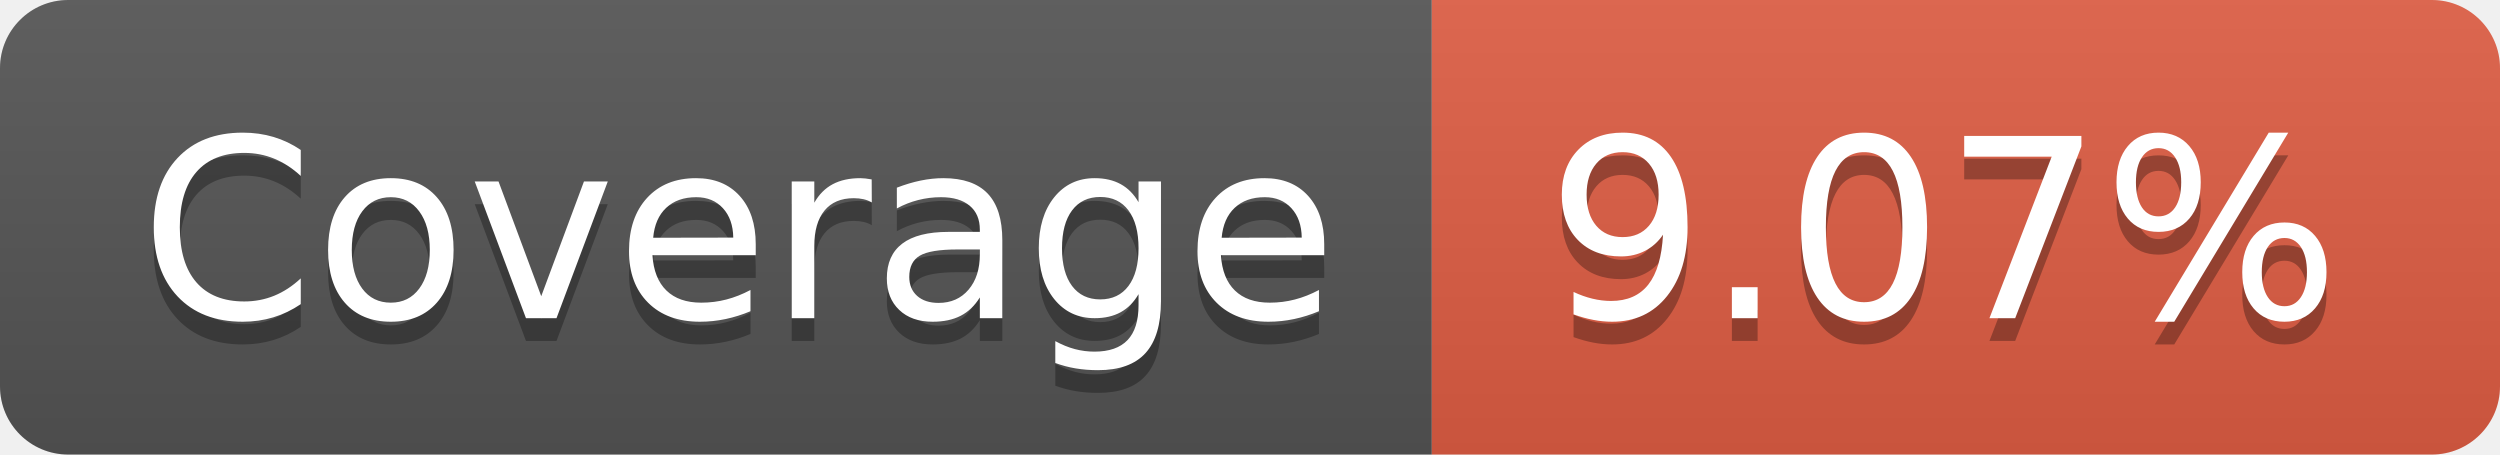
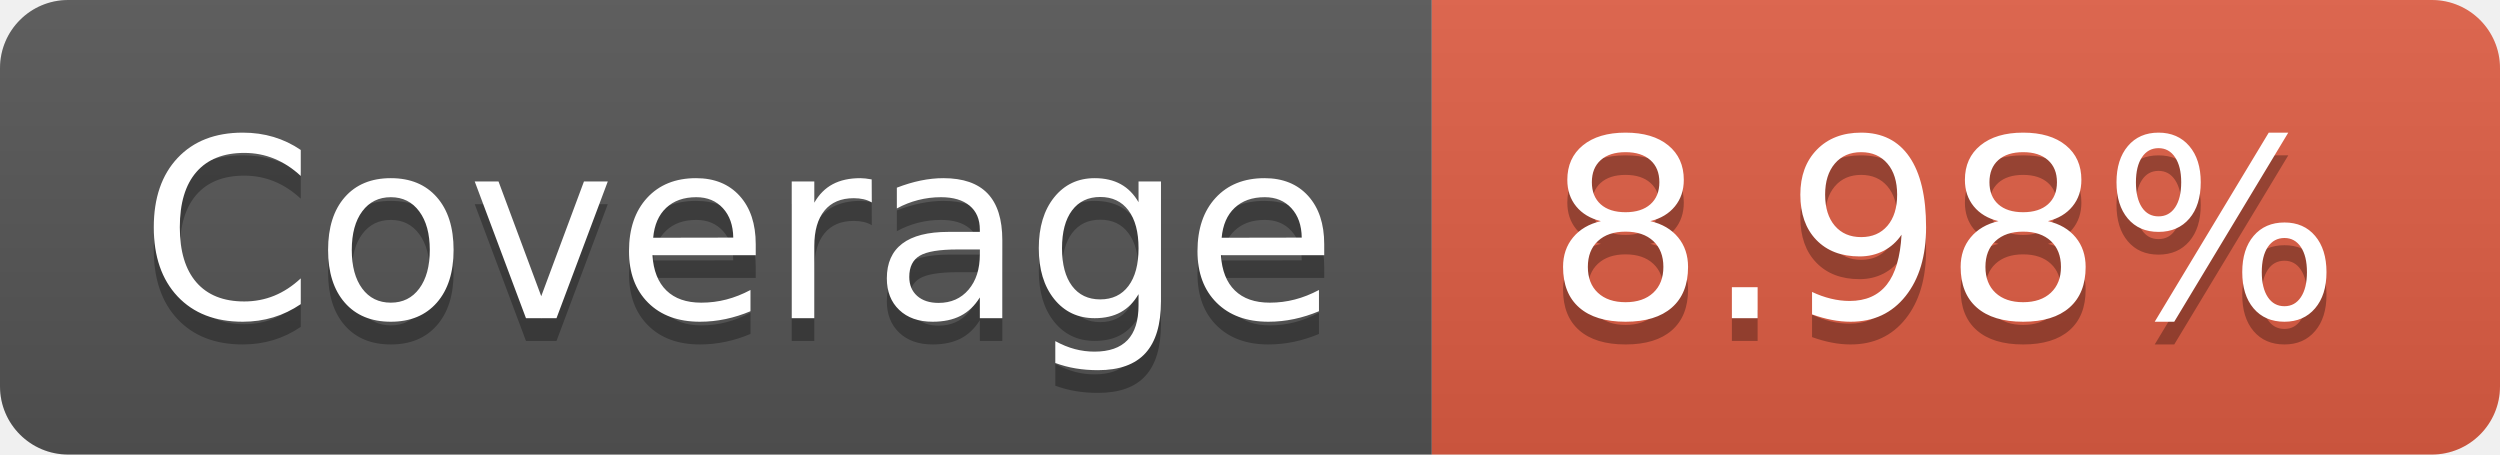
- <svg xmlns="http://www.w3.org/2000/svg" width="110" height="20" role="img" aria-label="Coverage: 9.07%">
+ <svg xmlns="http://www.w3.org/2000/svg" width="110" height="20" role="img" aria-label="Coverage: 8.98%">
  <linearGradient id="s" x2="0" y2="100%">
    <stop offset="0" stop-color="#bbb" stop-opacity=".1" />
    <stop offset="1" stop-opacity=".1" />
  </linearGradient>
  <clipPath id="r">
    <rect width="110" height="20" rx="3" fill="#fff" />
  </clipPath>
  <g clip-path="url(#r)">
    <rect width="63" height="20" fill="#555" />
    <rect x="63" width="47" height="20" fill="#e05d44" />
    <rect width="110" height="20" fill="url(#s)" />
  </g>
  <g fill="#fff" text-anchor="middle" font-family="Verdana,Geneva,DejaVu Sans,sans-serif" text-rendering="geometricPrecision" font-size="110">
    <text aria-hidden="true" x="325" y="150" fill="#010101" fill-opacity=".3" transform="scale(.1)" textLength="530">Coverage</text>
    <text x="325" y="140" transform="scale(.1)" fill="#fff" textLength="530">Coverage</text>
-     <text aria-hidden="true" x="855" y="150" fill="#010101" fill-opacity=".3" transform="scale(.1)" textLength="370">9.07%</text>
-     <text x="855" y="140" transform="scale(.1)" fill="#fff" textLength="370">9.07%</text>
+     <text aria-hidden="true" x="855" y="150" fill="#010101" fill-opacity=".3" transform="scale(.1)" textLength="370">8.98%</text>
+     <text x="855" y="140" transform="scale(.1)" fill="#fff" textLength="370">8.98%</text>
  </g>
</svg>
